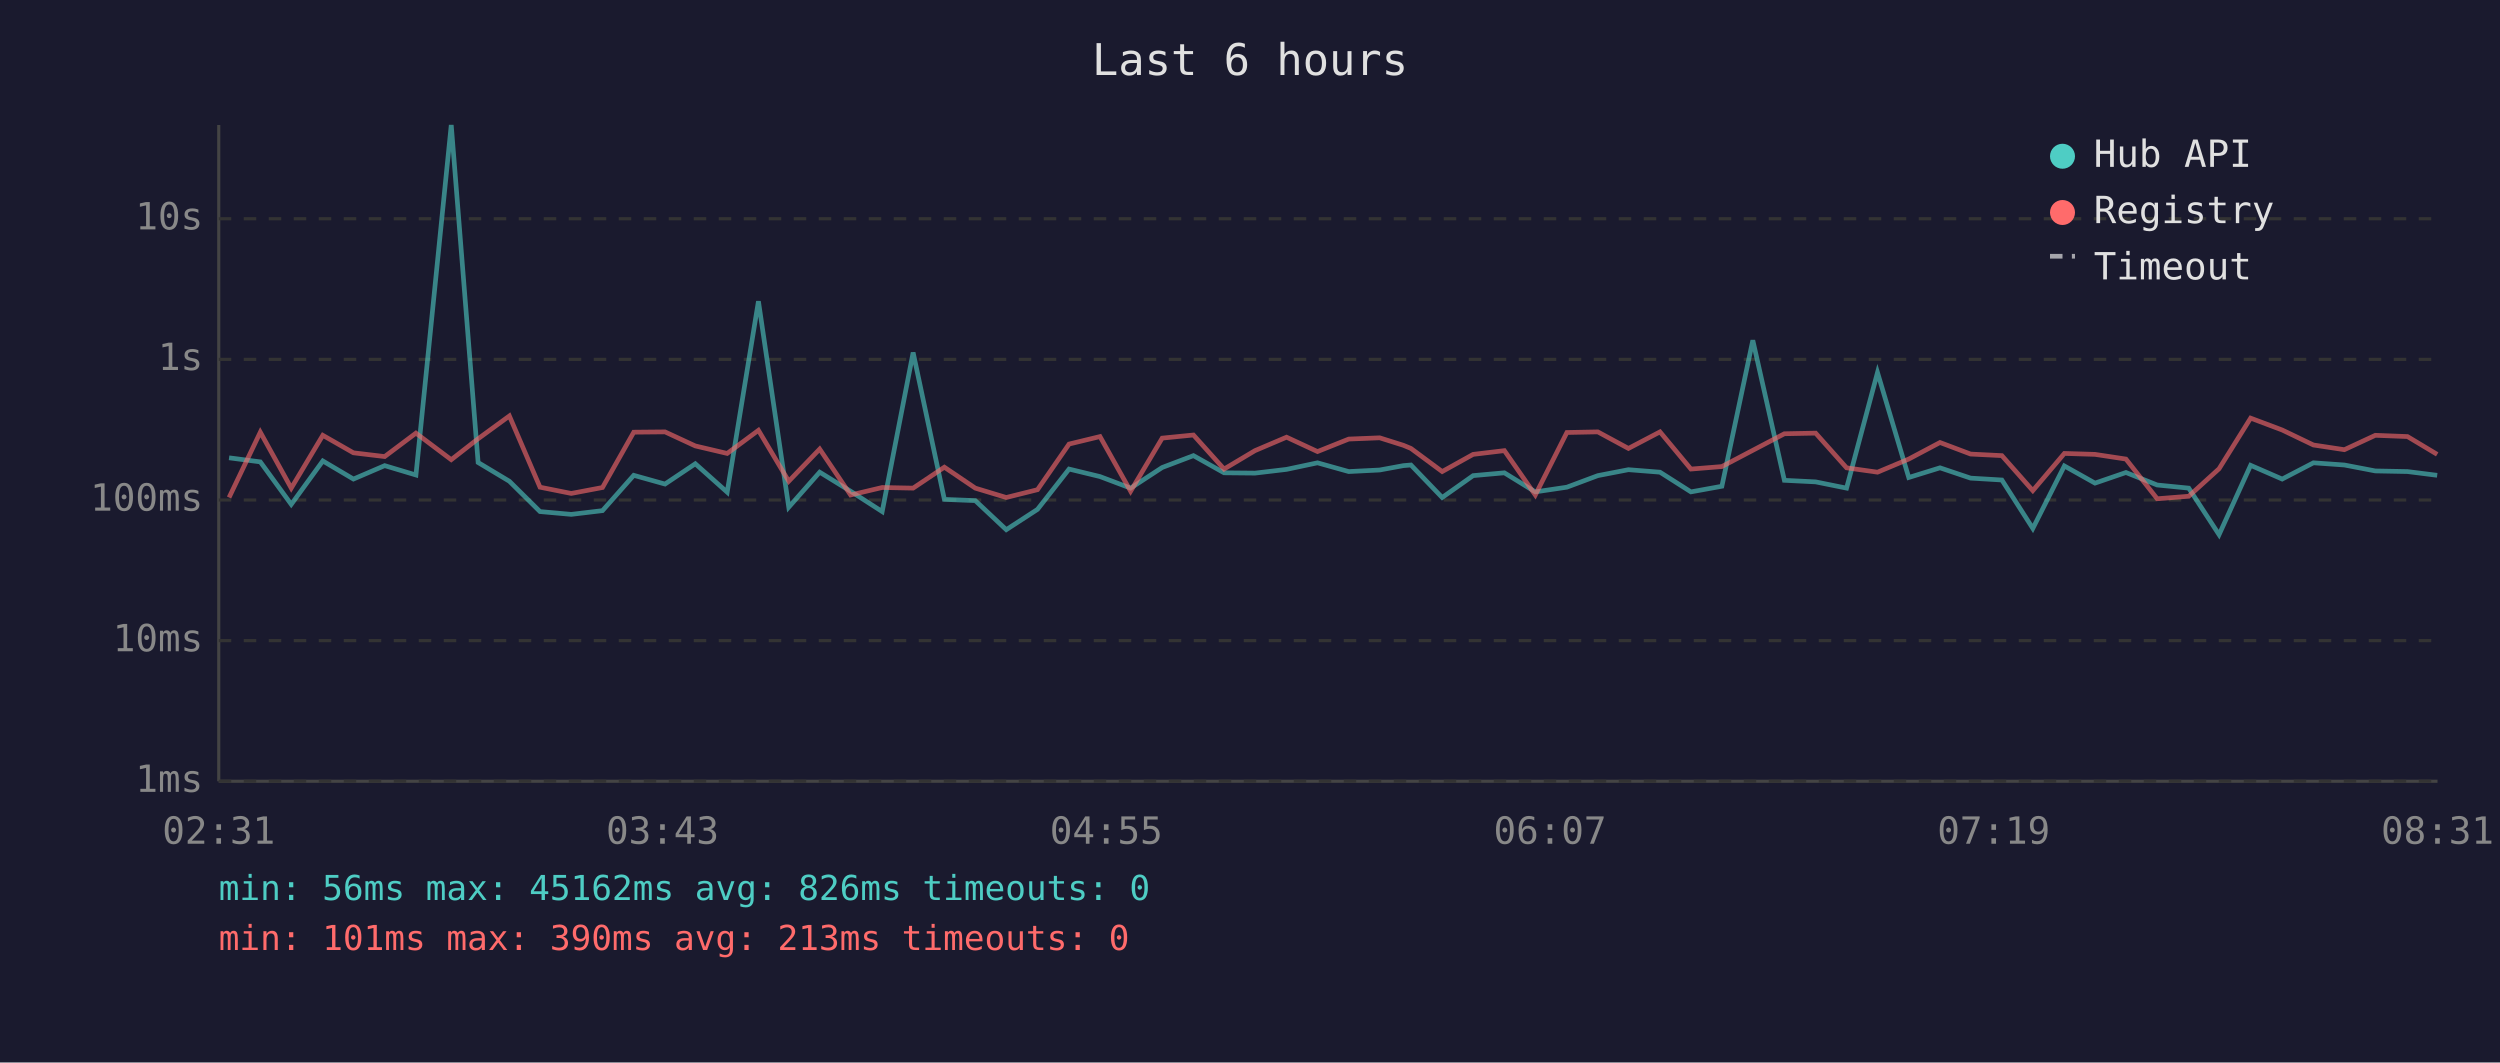
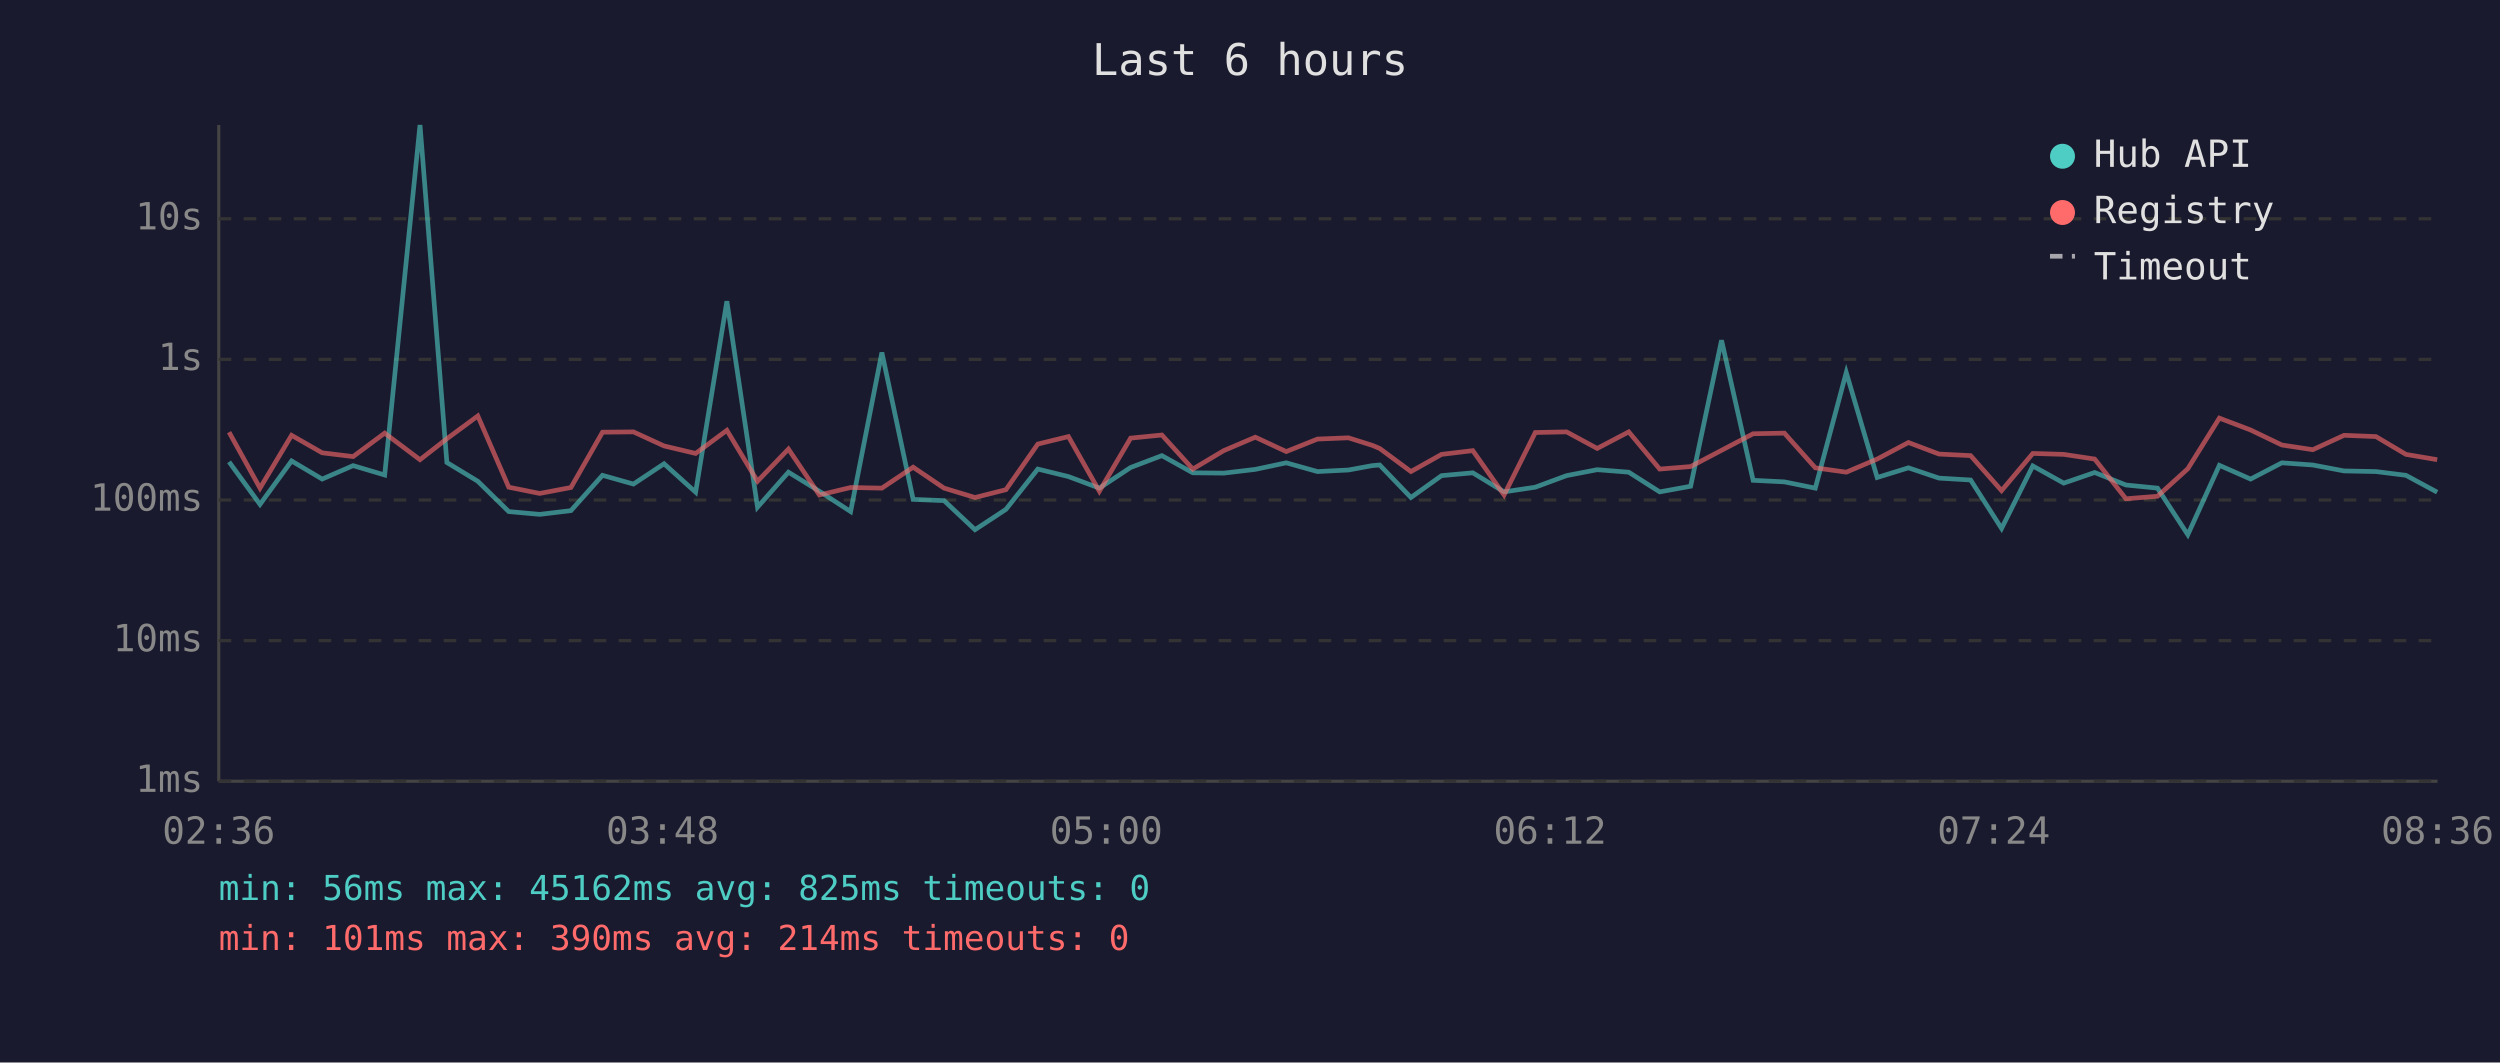
<svg xmlns="http://www.w3.org/2000/svg" viewBox="0 0 800 340" font-family="monospace" font-size="12">
  <rect width="800" height="340" fill="#1a1a2e" />
  <text x="400" y="24" fill="#e0e0e0" font-size="14" text-anchor="middle">Last 6 hours</text>
  <line x1="70" y1="40" x2="70" y2="250" stroke="#444" stroke-width="1" />
  <line x1="70" y1="250" x2="780" y2="250" stroke="#444" stroke-width="1" />
  <line x1="70" y1="250" x2="780" y2="250" stroke="#333" stroke-width="1" stroke-dasharray="4" />
  <text x="65" y="250" fill="#888" text-anchor="end" dominant-baseline="middle">1ms</text>
  <line x1="70" y1="205" x2="780" y2="205" stroke="#333" stroke-width="1" stroke-dasharray="4" />
  <text x="65" y="205" fill="#888" text-anchor="end" dominant-baseline="middle">10ms</text>
  <line x1="70" y1="160" x2="780" y2="160" stroke="#333" stroke-width="1" stroke-dasharray="4" />
  <text x="65" y="160" fill="#888" text-anchor="end" dominant-baseline="middle">100ms</text>
  <line x1="70" y1="115" x2="780" y2="115" stroke="#333" stroke-width="1" stroke-dasharray="4" />
  <text x="65" y="115" fill="#888" text-anchor="end" dominant-baseline="middle">1s</text>
  <line x1="70" y1="70" x2="780" y2="70" stroke="#333" stroke-width="1" stroke-dasharray="4" />
  <text x="65" y="70" fill="#888" text-anchor="end" dominant-baseline="middle">10s</text>
-   <text x="70" y="270" fill="#888" text-anchor="middle">02:31</text>
-   <text x="212" y="270" fill="#888" text-anchor="middle">03:43</text>
-   <text x="354" y="270" fill="#888" text-anchor="middle">04:55</text>
-   <text x="496" y="270" fill="#888" text-anchor="middle">06:07</text>
-   <text x="638" y="270" fill="#888" text-anchor="middle">07:19</text>
-   <text x="780" y="270" fill="#888" text-anchor="middle">08:31</text>
-   <polyline points="73.3,146.5 83.3,147.8 93.2,161.4 103.3,147.5 113.1,153.3 123.1,149.0 133.1,152.0 144.4,40.0 153.0,148.0 163.0,154.0 172.8,163.7 182.8,164.6 192.8,163.4 202.8,152.1 212.8,154.9 222.5,148.4 232.7,157.5 242.7,96.4 252.4,162.3 262.3,151.1 272.2,157.2 282.3,163.7 292.2,112.8 302.2,159.8 312.1,160.2 322.0,169.5 332.0,163.0 342.1,150.1 352.0,152.5 361.8,156.2 371.9,149.6 381.9,145.8 391.7,151.3 401.6,151.4 411.7,150.2 421.6,148.1 431.6,150.9 441.5,150.4 449.1,149.0 451.5,148.8 461.5,159.2 471.4,152.2 481.4,151.3 491.3,157.4 501.4,155.9 511.3,152.2 521.1,150.3 531.2,151.1 541.1,157.4 551.0,155.6 560.9,108.9 571.0,153.7 581.0,154.2 590.9,156.2 600.8,119.2 610.8,152.8 620.8,149.7 630.6,153.0 640.6,153.6 650.5,169.1 660.6,149.1 670.4,154.6 680.3,151.2 690.3,155.2 700.4,156.2 710.1,171.1 720.2,148.9 730.3,153.3 740.3,148.1 750.2,148.8 760.1,150.7 770.4,150.9 779.9,152.1" fill="none" stroke="#4ecdc4" stroke-width="1.5" opacity="0.6" />
-   <polyline points="73.3,159.2 83.3,138.3 93.2,156.2 103.3,139.3 113.1,144.9 123.1,146.1 133.1,138.6 144.4,147.1 153.0,140.4 163.0,133.1 172.8,155.9 182.8,157.9 192.8,156.0 202.8,138.3 212.8,138.2 222.5,142.7 232.7,145.1 242.7,137.7 252.4,154.0 262.3,143.7 272.2,158.4 282.3,156.0 292.2,156.2 302.2,149.5 312.1,156.2 322.0,159.2 332.0,156.7 342.1,142.1 352.0,139.7 361.8,157.2 371.9,140.2 381.9,139.2 391.7,150.1 401.6,144.2 411.7,139.9 421.6,144.5 431.6,140.5 441.5,140.1 449.1,142.5 451.5,143.5 461.5,150.9 471.4,145.4 481.4,144.2 491.3,158.4 501.4,138.4 511.3,138.2 521.1,143.5 531.2,138.2 541.1,150.1 551.0,149.3 560.9,144.1 571.0,138.8 581.0,138.6 590.9,149.7 600.8,151.1 610.8,146.9 620.8,141.6 630.6,145.3 640.6,145.8 650.5,157.0 660.6,145.1 670.4,145.4 680.3,146.9 690.3,159.6 700.4,158.8 710.1,150.0 720.2,133.8 730.3,137.6 740.3,142.4 750.2,143.9 760.1,139.3 770.4,139.7 779.9,145.4" fill="none" stroke="#ff6b6b" stroke-width="1.5" opacity="0.6" />
+   <text x="70" y="270" fill="#888" text-anchor="middle">02:36</text>
+   <text x="212" y="270" fill="#888" text-anchor="middle">03:48</text>
+   <text x="354" y="270" fill="#888" text-anchor="middle">05:00</text>
+   <text x="496" y="270" fill="#888" text-anchor="middle">06:12</text>
+   <text x="638" y="270" fill="#888" text-anchor="middle">07:24</text>
+   <text x="780" y="270" fill="#888" text-anchor="middle">08:36</text>
+   <polyline points="73.3,147.8 83.2,161.4 93.3,147.5 103.1,153.3 113.0,149.0 123.1,152.0 134.4,40.0 143.0,148.0 152.9,154.0 162.8,163.7 172.7,164.6 182.7,163.4 192.8,152.1 202.7,154.9 212.5,148.4 222.6,157.5 232.6,96.4 242.4,162.3 252.3,151.1 262.2,157.2 272.2,163.7 282.2,112.8 292.2,159.8 302.1,160.2 312.0,169.5 321.9,163.0 332.1,150.1 341.9,152.5 351.8,156.2 361.8,149.6 371.8,145.8 381.7,151.3 391.6,151.4 401.7,150.2 411.6,148.1 421.6,150.9 431.5,150.4 439.1,149.0 441.5,148.8 451.5,159.2 461.3,152.2 471.3,151.3 481.3,157.4 491.3,155.9 501.3,152.2 511.1,150.3 521.2,151.1 531.1,157.4 541.0,155.6 550.9,108.9 561.0,153.7 571.0,154.2 580.9,156.2 590.8,119.2 600.7,152.8 610.7,149.7 620.5,153.0 630.6,153.6 640.5,169.1 650.5,149.1 660.4,154.6 670.3,151.2 680.3,155.2 690.4,156.2 700.1,171.1 710.2,148.9 720.2,153.3 730.2,148.1 740.1,148.8 750.1,150.7 760.3,150.9 769.9,152.1 779.9,157.5" fill="none" stroke="#4ecdc4" stroke-width="1.5" opacity="0.6" />
+   <polyline points="73.3,138.3 83.2,156.2 93.3,139.3 103.1,144.9 113.0,146.1 123.1,138.6 134.4,147.1 143.0,140.4 152.9,133.1 162.8,155.9 172.7,157.9 182.7,156.0 192.8,138.3 202.7,138.2 212.5,142.7 222.6,145.1 232.6,137.7 242.4,154.0 252.3,143.7 262.2,158.4 272.2,156.0 282.2,156.2 292.2,149.5 302.1,156.2 312.0,159.2 321.9,156.7 332.1,142.1 341.9,139.7 351.8,157.2 361.8,140.2 371.8,139.2 381.7,150.1 391.6,144.2 401.7,139.9 411.6,144.5 421.6,140.5 431.5,140.1 439.1,142.5 441.5,143.5 451.5,150.9 461.3,145.4 471.3,144.2 481.3,158.4 491.3,138.4 501.3,138.2 511.1,143.5 521.2,138.2 531.1,150.1 541.0,149.3 550.9,144.1 561.0,138.8 571.0,138.6 580.9,149.7 590.8,151.1 600.7,146.9 610.7,141.6 620.5,145.3 630.6,145.8 640.5,157.0 650.5,145.1 660.4,145.4 670.3,146.9 680.3,159.6 690.4,158.8 700.1,150.0 710.2,133.8 720.2,137.6 730.2,142.4 740.1,143.9 750.1,139.3 760.3,139.7 769.9,145.4 779.9,147.1" fill="none" stroke="#ff6b6b" stroke-width="1.5" opacity="0.6" />
  <circle cx="660" cy="50" r="4" fill="#4ecdc4" />
  <text x="670" y="50" fill="#e0e0e0" dominant-baseline="middle">Hub API</text>
  <circle cx="660" cy="68" r="4" fill="#ff6b6b" />
  <text x="670" y="68" fill="#e0e0e0" dominant-baseline="middle">Registry</text>
  <line x1="656" y1="82" x2="664" y2="82" stroke="#e0e0e0" stroke-width="1.5" stroke-dasharray="4,3" opacity="0.7" />
  <text x="670" y="86" fill="#e0e0e0" dominant-baseline="middle">Timeout</text>
-   <text x="70" y="288" fill="#4ecdc4" font-size="11">min: 56ms  max: 45162ms  avg: 826ms  timeouts: 0</text>
-   <text x="70" y="304" fill="#ff6b6b" font-size="11">min: 101ms  max: 390ms  avg: 213ms  timeouts: 0</text>
+   <text x="70" y="288" fill="#4ecdc4" font-size="11">min: 56ms  max: 45162ms  avg: 825ms  timeouts: 0</text>
+   <text x="70" y="304" fill="#ff6b6b" font-size="11">min: 101ms  max: 390ms  avg: 214ms  timeouts: 0</text>
</svg>
